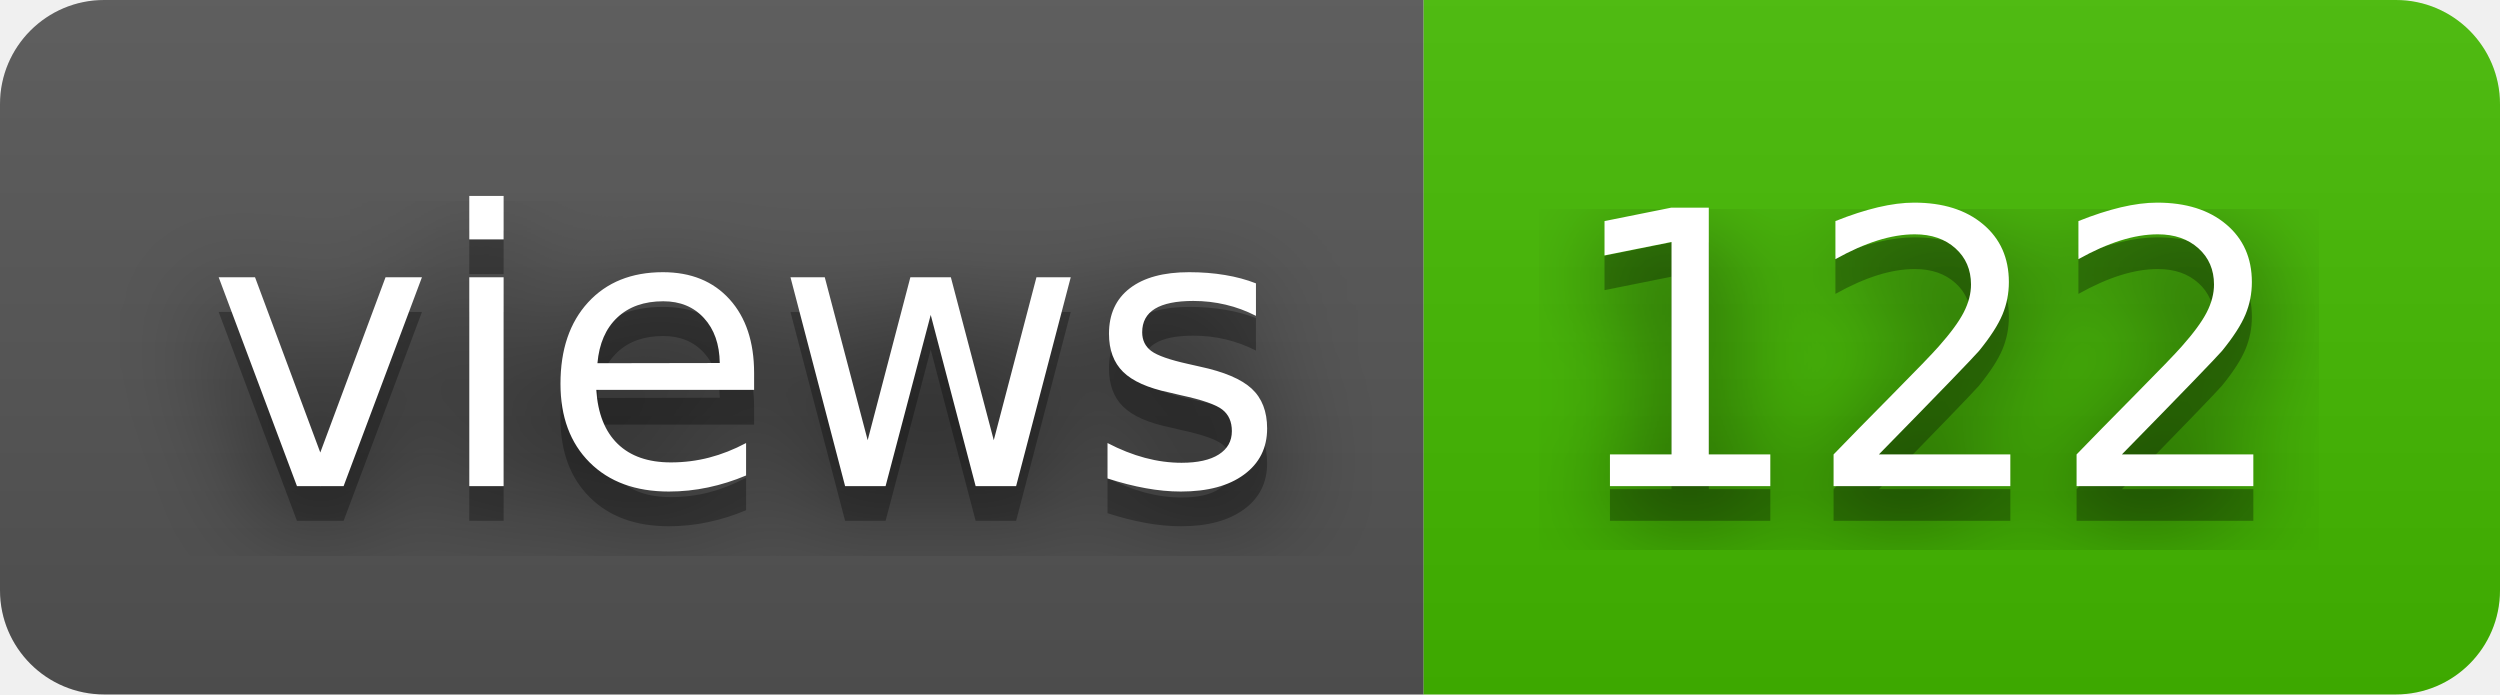
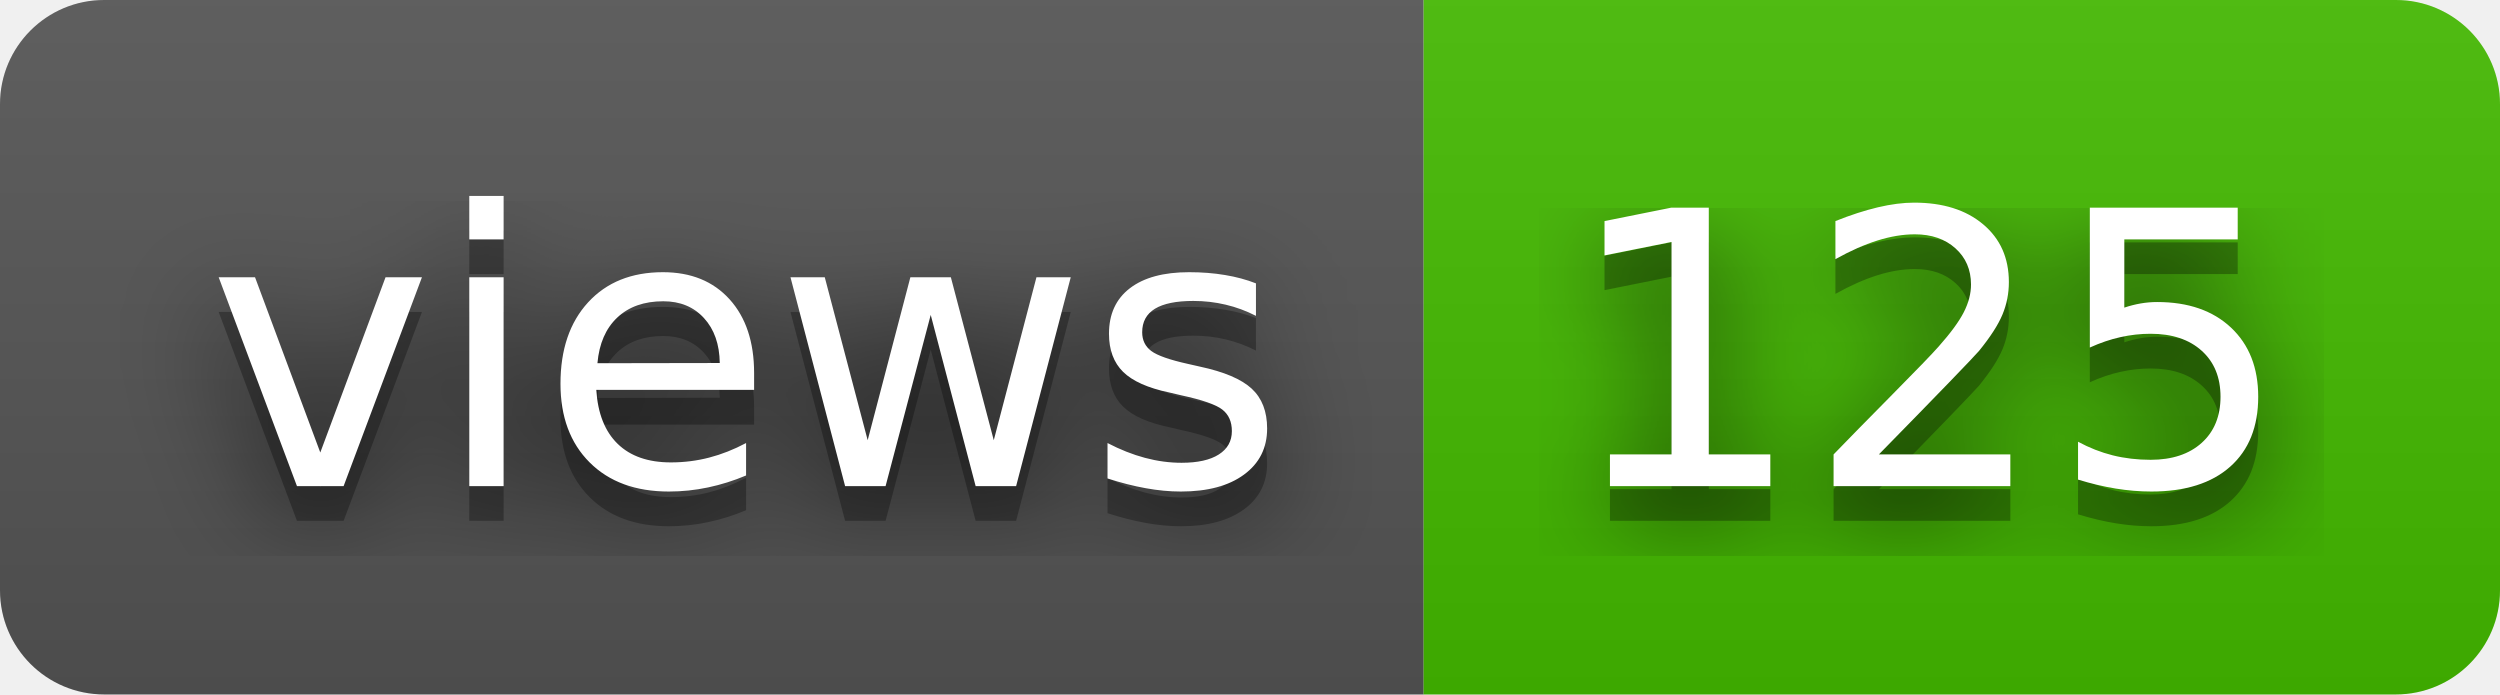
- <svg xmlns="http://www.w3.org/2000/svg" width="72" height="20" role="img" aria-label="views: 122">
+ <svg xmlns="http://www.w3.org/2000/svg" width="72" height="20" role="img" aria-label="views: 125">
  <filter id="blur">
    <feGaussianBlur stdDeviation="16" />
  </filter>
  <linearGradient id="s" x2="0" y2="100%">
    <stop offset="0" stop-color="#bbb" stop-opacity=".1" />
    <stop offset="1" stop-opacity=".1" />
  </linearGradient>
  <clipPath id="r">
    <rect width="72" height="20" rx="3" />
  </clipPath>
  <g clip-path="url(#r)">
    <rect width="41" height="20" fill="#555" />
    <rect x="41" width="31" height="20" fill="#4b0" />
    <rect width="72" height="20" fill="url(#s)" />
  </g>
  <g fill="#fff" text-anchor="middle" font-family="Verdana,Geneva,DejaVu Sans,sans-serif" text-rendering="geometricPrecision" font-size="110">
    <g transform="scale(.1)">
      <g aria-hidden="true" fill="#010101">
        <text x="215" y="150" fill-opacity=".8" filter="url(#blur)" textLength="310">views</text>
        <text x="215" y="150" fill-opacity=".3" textLength="310">views</text>
      </g>
      <text x="215" y="140" textLength="310">views</text>
    </g>
    <g transform="scale(.1)">
      <g aria-hidden="true" fill="#010101">
-         <text x="555" y="150" fill-opacity=".8" filter="url(#blur)" textLength="210">122</text>
-         <text x="555" y="150" fill-opacity=".3" textLength="210">122</text>
+         <text x="555" y="150" fill-opacity=".8" filter="url(#blur)" textLength="210">125</text>
+         <text x="555" y="150" fill-opacity=".3" textLength="210">125</text>
      </g>
-       <text x="555" y="140" textLength="210">122</text>
+       <text x="555" y="140" textLength="210">125</text>
    </g>
  </g>
</svg>
